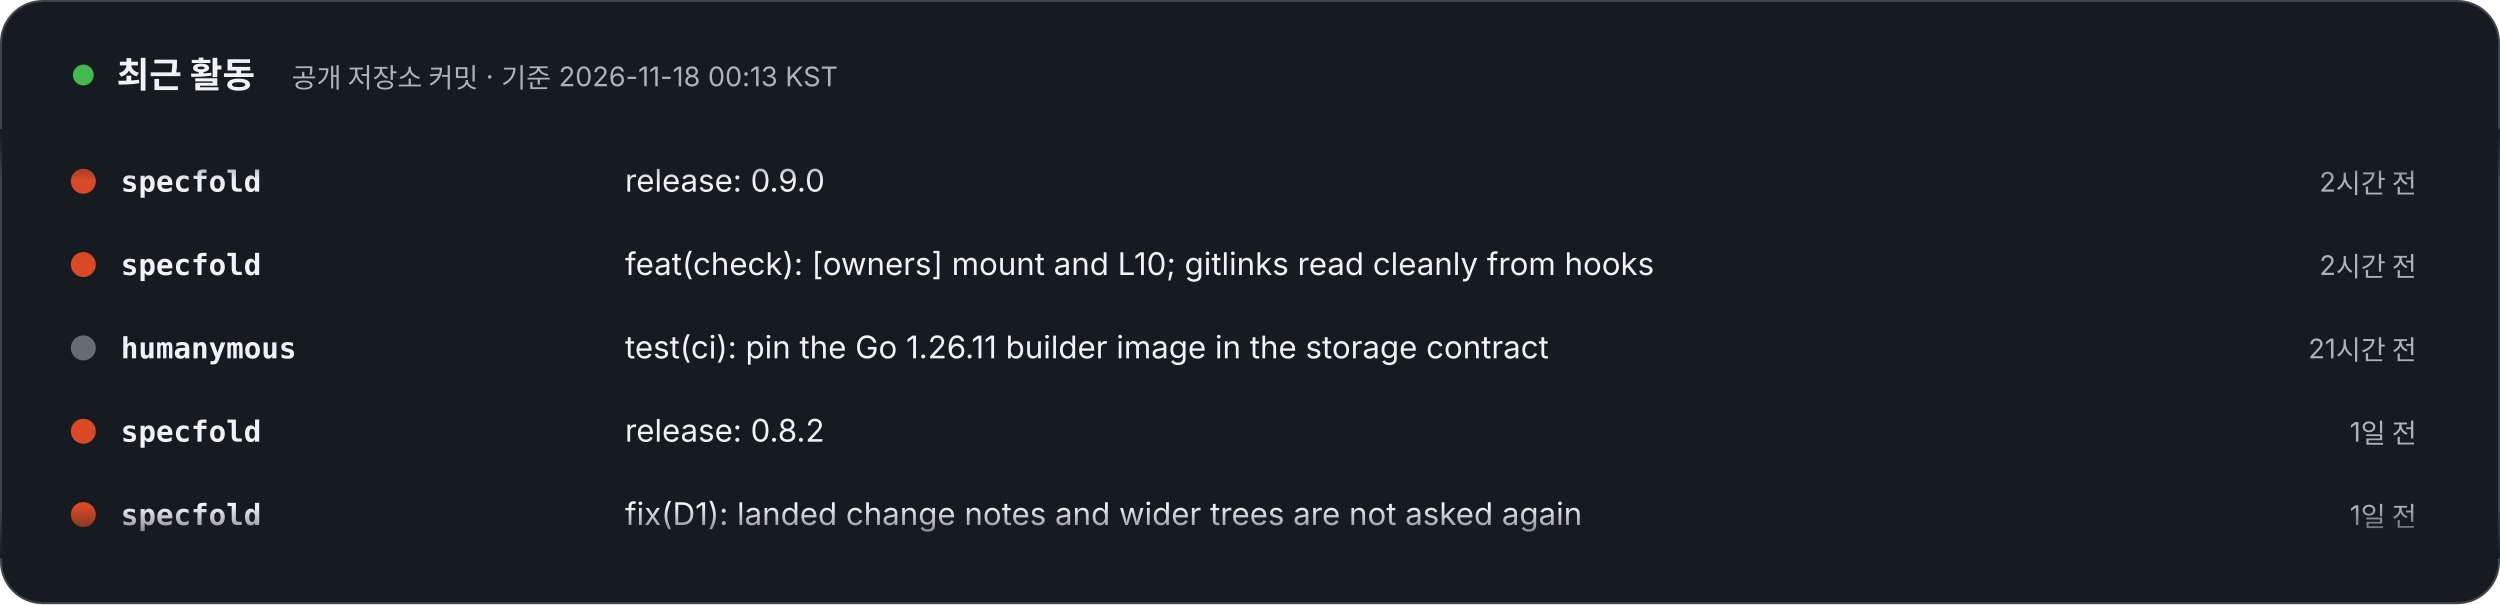
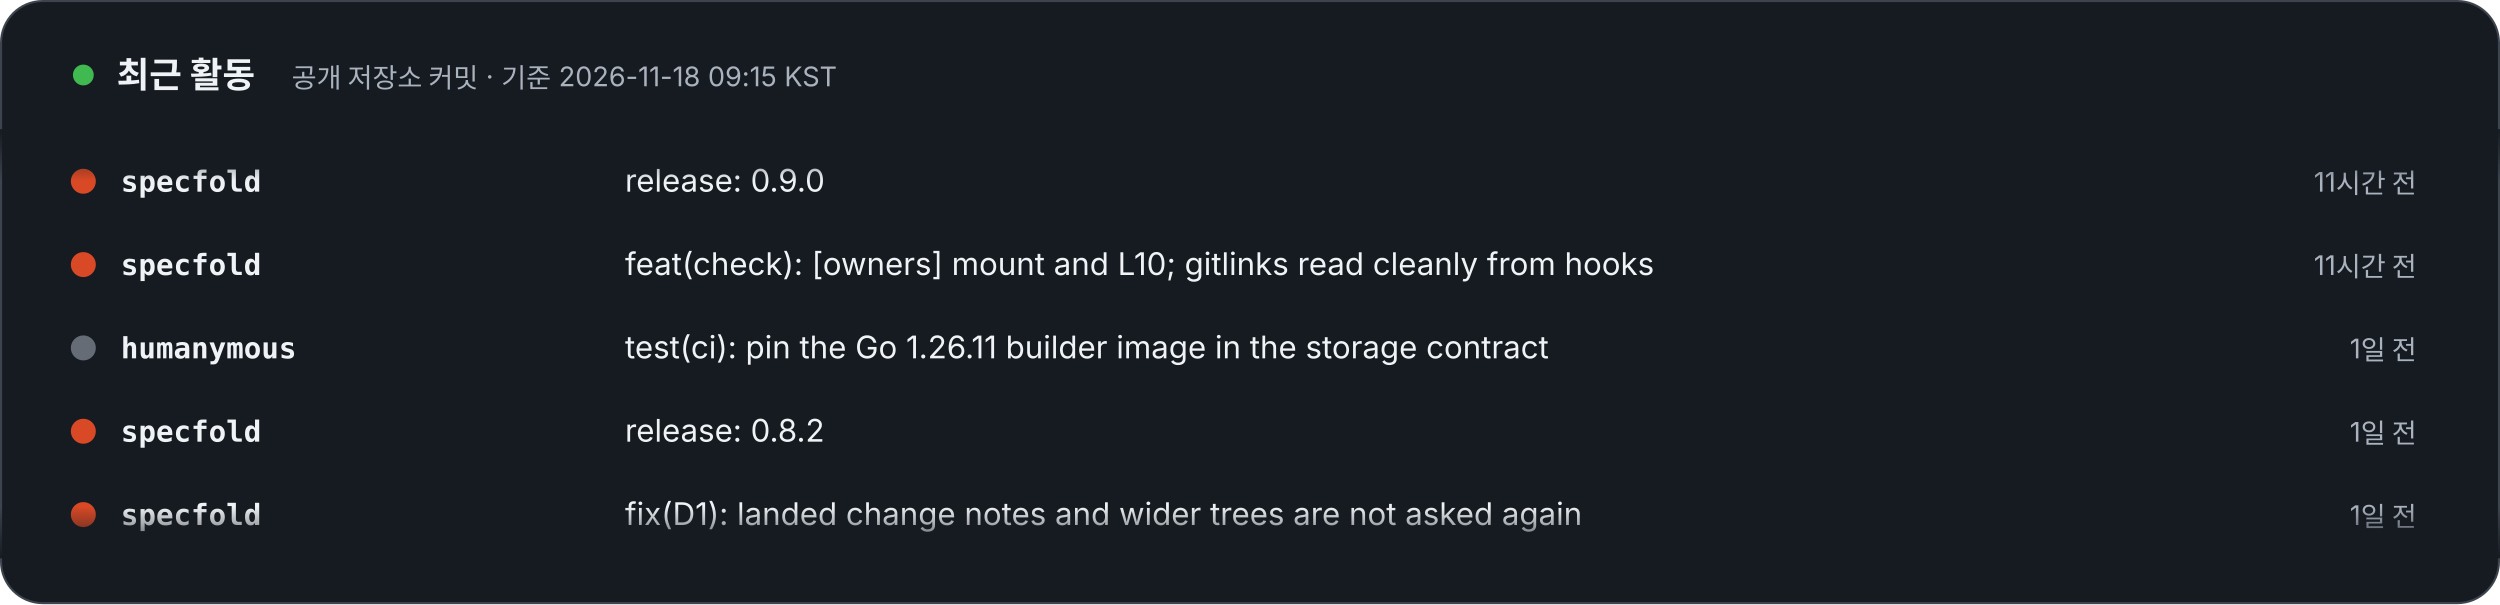
- <svg xmlns="http://www.w3.org/2000/svg" width="1200" height="290" viewBox="0 0 1200 290" role="img" aria-label="최근 활동 – 공개 저장소 커밋 · 기준 2026-11-18 00:13 KST. 1) specfold: release: 0.9.0 (2시간 전). 2) specfold: feat(check): [owners] mount and L10; gitlinks read cleanly from hooks (2시간 전). 3) humanymous: test(ci): pin the Go 1.26.11 builder image in the storage contract (21시간 전). 4) specfold: release: 0.8.2 (1일 전). 5) specfold: fix(D1): landed change notes and wider trees are not asked again (1일 전). 6) jekyll-theme-modootoday: docs(spec): plan the 1.8 starter waves 2 to 6 of the docs demo map (1일 전). 7) jekyll-theme-modootoday: chore(release): 1.7.1 (1일 전). 8) jekyll-theme-modootoday: docs(spec): the 1.7.1 usability audit records the last re-verification (1일 전).">
+ <svg xmlns="http://www.w3.org/2000/svg" width="1200" height="290" viewBox="0 0 1200 290" role="img" aria-label="최근 활동 – 공개 저장소 커밋 · 기준 2026-11-18 09:15 KST. 1) specfold: release: 0.9.0 (11시간 전). 2) specfold: feat(check): [owners] mount and L10; gitlinks read cleanly from hooks (11시간 전). 3) humanymous: test(ci): pin the Go 1.26.11 builder image in the storage contract (1일 전). 4) specfold: release: 0.8.2 (1일 전). 5) specfold: fix(D1): landed change notes and wider trees are not asked again (1일 전). 6) jekyll-theme-modootoday: docs(spec): plan the 1.8 starter waves 2 to 6 of the docs demo map (1일 전). 7) jekyll-theme-modootoday: chore(release): 1.7.1 (1일 전). 8) jekyll-theme-modootoday: docs(spec): the 1.7.1 usability audit records the last re-verification (1일 전).">
  <style>text{font-family:Pretendard,'Apple SD Gothic Neo','Noto Sans KR',-apple-system,'Segoe UI',sans-serif} .m{font-family:ui-monospace,SFMono-Regular,Menlo,Consolas,monospace} @media (prefers-reduced-motion: reduce){animateTransform{display:none}}</style>
  <defs>
    <clipPath id="v">
      <rect x="0" y="62" width="1200" height="206" />
    </clipPath>
    <linearGradient id="fd" x1="0" y1="0" x2="0" y2="1">
      <stop offset="0" stop-color="#161B22" />
      <stop offset=".12" stop-color="#161B22" stop-opacity="0" />
      <stop offset=".88" stop-color="#161B22" stop-opacity="0" />
      <stop offset="1" stop-color="#161B22" />
    </linearGradient>
  </defs>
  <rect x=".5" y=".5" width="1199" height="289" rx="20" fill="#161B22" stroke="#3D444D" />
  <circle cx="40" cy="36" r="5" fill="#3FB950">
    <animate attributeName="opacity" values="1;.3;1" dur="2s" repeatCount="indefinite" />
  </circle>
  <text x="56" y="42" font-size="17" font-weight="800" fill="#F0F3F6">최근 활동</text>
-   <text x="140" y="42" font-size="13" fill="#AAB3BD">공개 저장소 커밋 · 기준 2026-11-18 00:13 KST</text>
+   <text x="140" y="42" font-size="13" fill="#AAB3BD">공개 저장소 커밋 · 기준 2026-11-18 09:15 KST</text>
  <g clip-path="url(#v)">
    <g transform="translate(0 92)">
      <g>
        <animateTransform attributeName="transform" type="translate" from="0 0" to="0 -320" dur="24s" repeatCount="indefinite" />
        <g transform="translate(0 0)">
          <circle cx="40" cy="-5" r="6" fill="#d94925" />
          <text x="58" y="0" class="m" font-size="14" fill="#F0F3F6" font-weight="700">specfold</text>
          <text x="300" y="0" font-size="15" fill="#F0F3F6">release: 0.9.0</text>
-           <text x="1160" y="0" text-anchor="end" font-size="13" fill="#AAB3BD">2시간 전</text>
+           <text x="1160" y="0" text-anchor="end" font-size="13" fill="#AAB3BD">11시간 전</text>
        </g>
        <g transform="translate(0 40)">
          <circle cx="40" cy="-5" r="6" fill="#d94925" />
          <text x="58" y="0" class="m" font-size="14" fill="#F0F3F6" font-weight="700">specfold</text>
          <text x="300" y="0" font-size="15" fill="#F0F3F6">feat(check): [owners] mount and L10; gitlinks read cleanly from hooks</text>
-           <text x="1160" y="0" text-anchor="end" font-size="13" fill="#AAB3BD">2시간 전</text>
+           <text x="1160" y="0" text-anchor="end" font-size="13" fill="#AAB3BD">11시간 전</text>
        </g>
        <g transform="translate(0 80)">
          <circle cx="40" cy="-5" r="6" fill="#666C75" />
          <text x="58" y="0" class="m" font-size="14" fill="#F0F3F6" font-weight="700">humanymous</text>
          <text x="300" y="0" font-size="15" fill="#F0F3F6">test(ci): pin the Go 1.26.11 builder image in the storage contract</text>
-           <text x="1160" y="0" text-anchor="end" font-size="13" fill="#AAB3BD">21시간 전</text>
+           <text x="1160" y="0" text-anchor="end" font-size="13" fill="#AAB3BD">1일 전</text>
        </g>
        <g transform="translate(0 120)">
          <circle cx="40" cy="-5" r="6" fill="#d94925" />
          <text x="58" y="0" class="m" font-size="14" fill="#F0F3F6" font-weight="700">specfold</text>
          <text x="300" y="0" font-size="15" fill="#F0F3F6">release: 0.8.2</text>
          <text x="1160" y="0" text-anchor="end" font-size="13" fill="#AAB3BD">1일 전</text>
        </g>
        <g transform="translate(0 160)">
          <circle cx="40" cy="-5" r="6" fill="#d94925" />
          <text x="58" y="0" class="m" font-size="14" fill="#F0F3F6" font-weight="700">specfold</text>
          <text x="300" y="0" font-size="15" fill="#F0F3F6">fix(D1): landed change notes and wider trees are not asked again</text>
          <text x="1160" y="0" text-anchor="end" font-size="13" fill="#AAB3BD">1일 전</text>
        </g>
        <g transform="translate(0 200)">
          <circle cx="40" cy="-5" r="6" fill="#AAB3BD" />
          <text x="58" y="0" class="m" font-size="14" fill="#F0F3F6" font-weight="700">jekyll-theme-modootoday</text>
          <text x="300" y="0" font-size="15" fill="#F0F3F6">docs(spec): plan the 1.8 starter waves 2 to 6 of the docs demo map</text>
          <text x="1160" y="0" text-anchor="end" font-size="13" fill="#AAB3BD">1일 전</text>
        </g>
        <g transform="translate(0 240)">
          <circle cx="40" cy="-5" r="6" fill="#AAB3BD" />
          <text x="58" y="0" class="m" font-size="14" fill="#F0F3F6" font-weight="700">jekyll-theme-modootoday</text>
          <text x="300" y="0" font-size="15" fill="#F0F3F6">chore(release): 1.7.1</text>
          <text x="1160" y="0" text-anchor="end" font-size="13" fill="#AAB3BD">1일 전</text>
        </g>
        <g transform="translate(0 280)">
          <circle cx="40" cy="-5" r="6" fill="#AAB3BD" />
          <text x="58" y="0" class="m" font-size="14" fill="#F0F3F6" font-weight="700">jekyll-theme-modootoday</text>
          <text x="300" y="0" font-size="15" fill="#F0F3F6">docs(spec): the 1.7.1 usability audit records the last re-verification</text>
          <text x="1160" y="0" text-anchor="end" font-size="13" fill="#AAB3BD">1일 전</text>
        </g>
        <g transform="translate(0 320)">
          <circle cx="40" cy="-5" r="6" fill="#d94925" />
          <text x="58" y="0" class="m" font-size="14" fill="#F0F3F6" font-weight="700">specfold</text>
          <text x="300" y="0" font-size="15" fill="#F0F3F6">release: 0.9.0</text>
-           <text x="1160" y="0" text-anchor="end" font-size="13" fill="#AAB3BD">2시간 전</text>
+           <text x="1160" y="0" text-anchor="end" font-size="13" fill="#AAB3BD">11시간 전</text>
        </g>
        <g transform="translate(0 360)">
          <circle cx="40" cy="-5" r="6" fill="#d94925" />
          <text x="58" y="0" class="m" font-size="14" fill="#F0F3F6" font-weight="700">specfold</text>
          <text x="300" y="0" font-size="15" fill="#F0F3F6">feat(check): [owners] mount and L10; gitlinks read cleanly from hooks</text>
-           <text x="1160" y="0" text-anchor="end" font-size="13" fill="#AAB3BD">2시간 전</text>
+           <text x="1160" y="0" text-anchor="end" font-size="13" fill="#AAB3BD">11시간 전</text>
        </g>
        <g transform="translate(0 400)">
          <circle cx="40" cy="-5" r="6" fill="#666C75" />
          <text x="58" y="0" class="m" font-size="14" fill="#F0F3F6" font-weight="700">humanymous</text>
          <text x="300" y="0" font-size="15" fill="#F0F3F6">test(ci): pin the Go 1.26.11 builder image in the storage contract</text>
-           <text x="1160" y="0" text-anchor="end" font-size="13" fill="#AAB3BD">21시간 전</text>
+           <text x="1160" y="0" text-anchor="end" font-size="13" fill="#AAB3BD">1일 전</text>
        </g>
        <g transform="translate(0 440)">
          <circle cx="40" cy="-5" r="6" fill="#d94925" />
          <text x="58" y="0" class="m" font-size="14" fill="#F0F3F6" font-weight="700">specfold</text>
          <text x="300" y="0" font-size="15" fill="#F0F3F6">release: 0.8.2</text>
          <text x="1160" y="0" text-anchor="end" font-size="13" fill="#AAB3BD">1일 전</text>
        </g>
        <g transform="translate(0 480)">
          <circle cx="40" cy="-5" r="6" fill="#d94925" />
          <text x="58" y="0" class="m" font-size="14" fill="#F0F3F6" font-weight="700">specfold</text>
          <text x="300" y="0" font-size="15" fill="#F0F3F6">fix(D1): landed change notes and wider trees are not asked again</text>
          <text x="1160" y="0" text-anchor="end" font-size="13" fill="#AAB3BD">1일 전</text>
        </g>
      </g>
    </g>
  </g>
  <rect x="0" y="62" width="1200" height="206" fill="url(#fd)" />
</svg>
